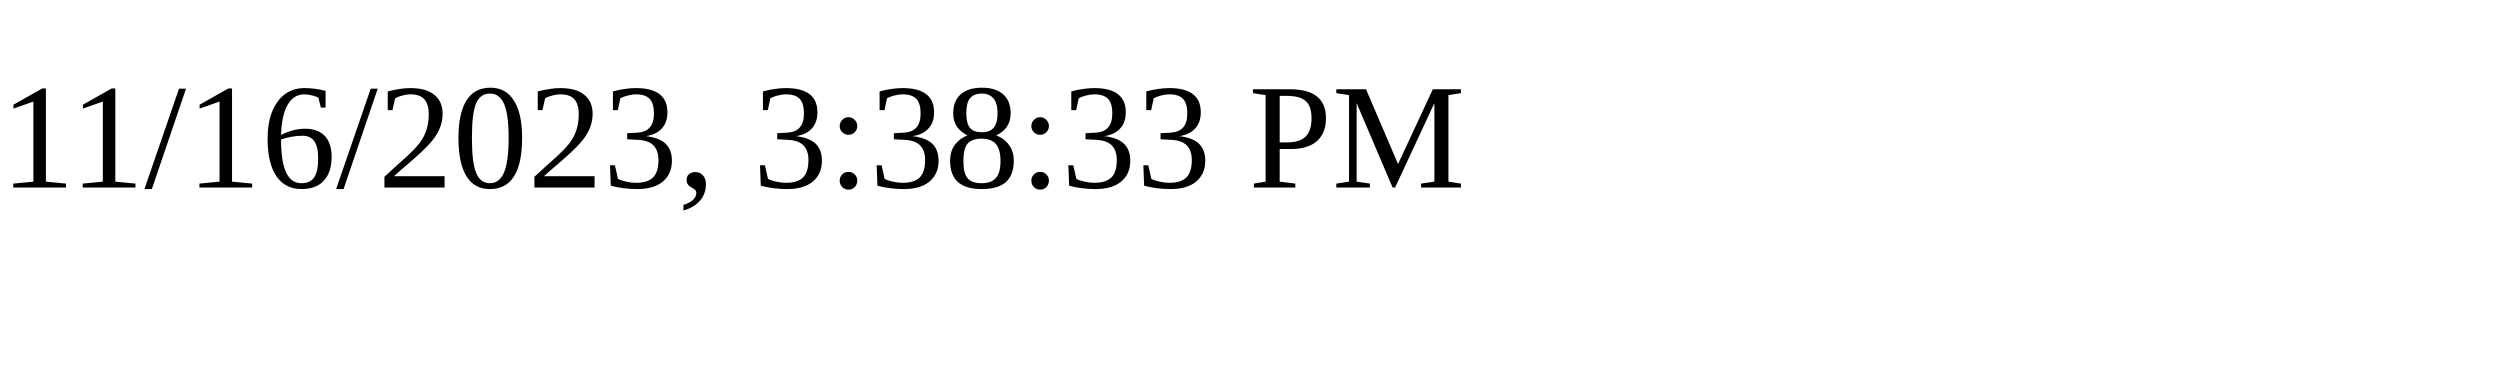
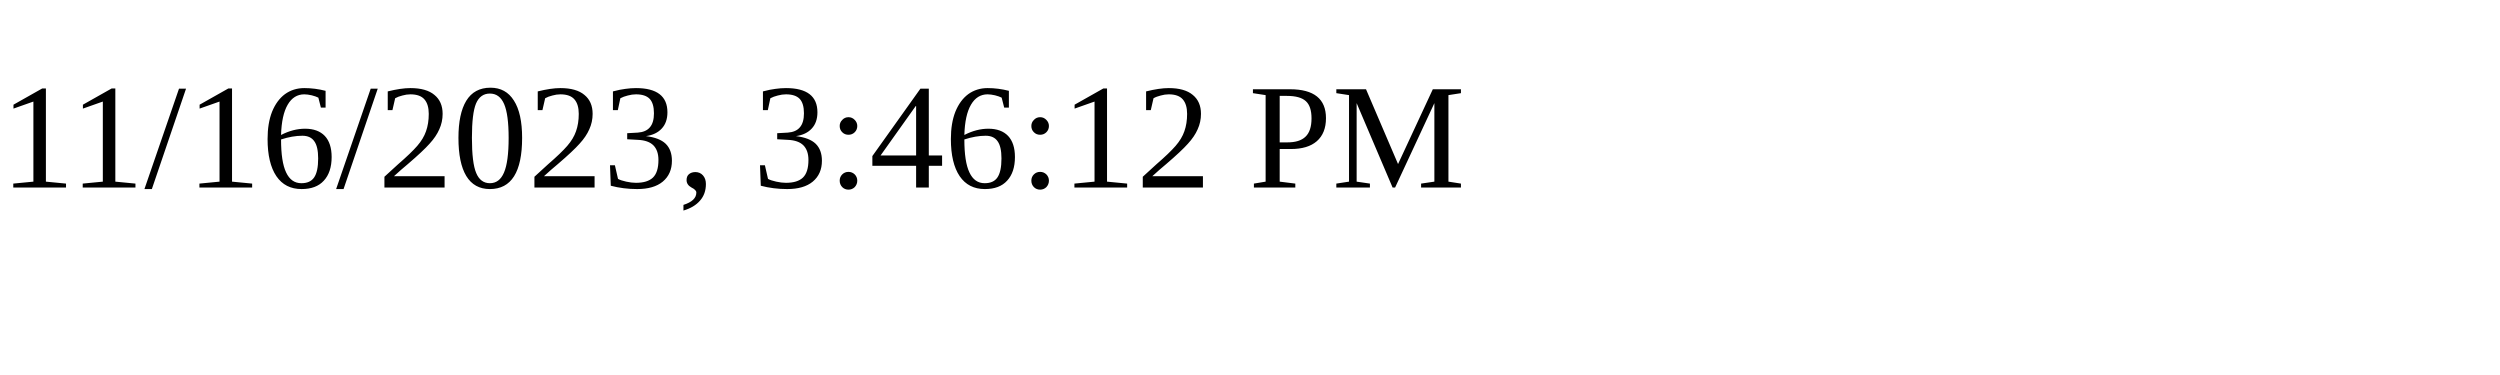
<svg xmlns="http://www.w3.org/2000/svg" height="30" width="200">
-   <text x="0" y="15">11/16/2023, 3:38:33 PM</text>
+   <text x="0" y="15">11/16/2023, 3:46:12 PM</text>
</svg>
